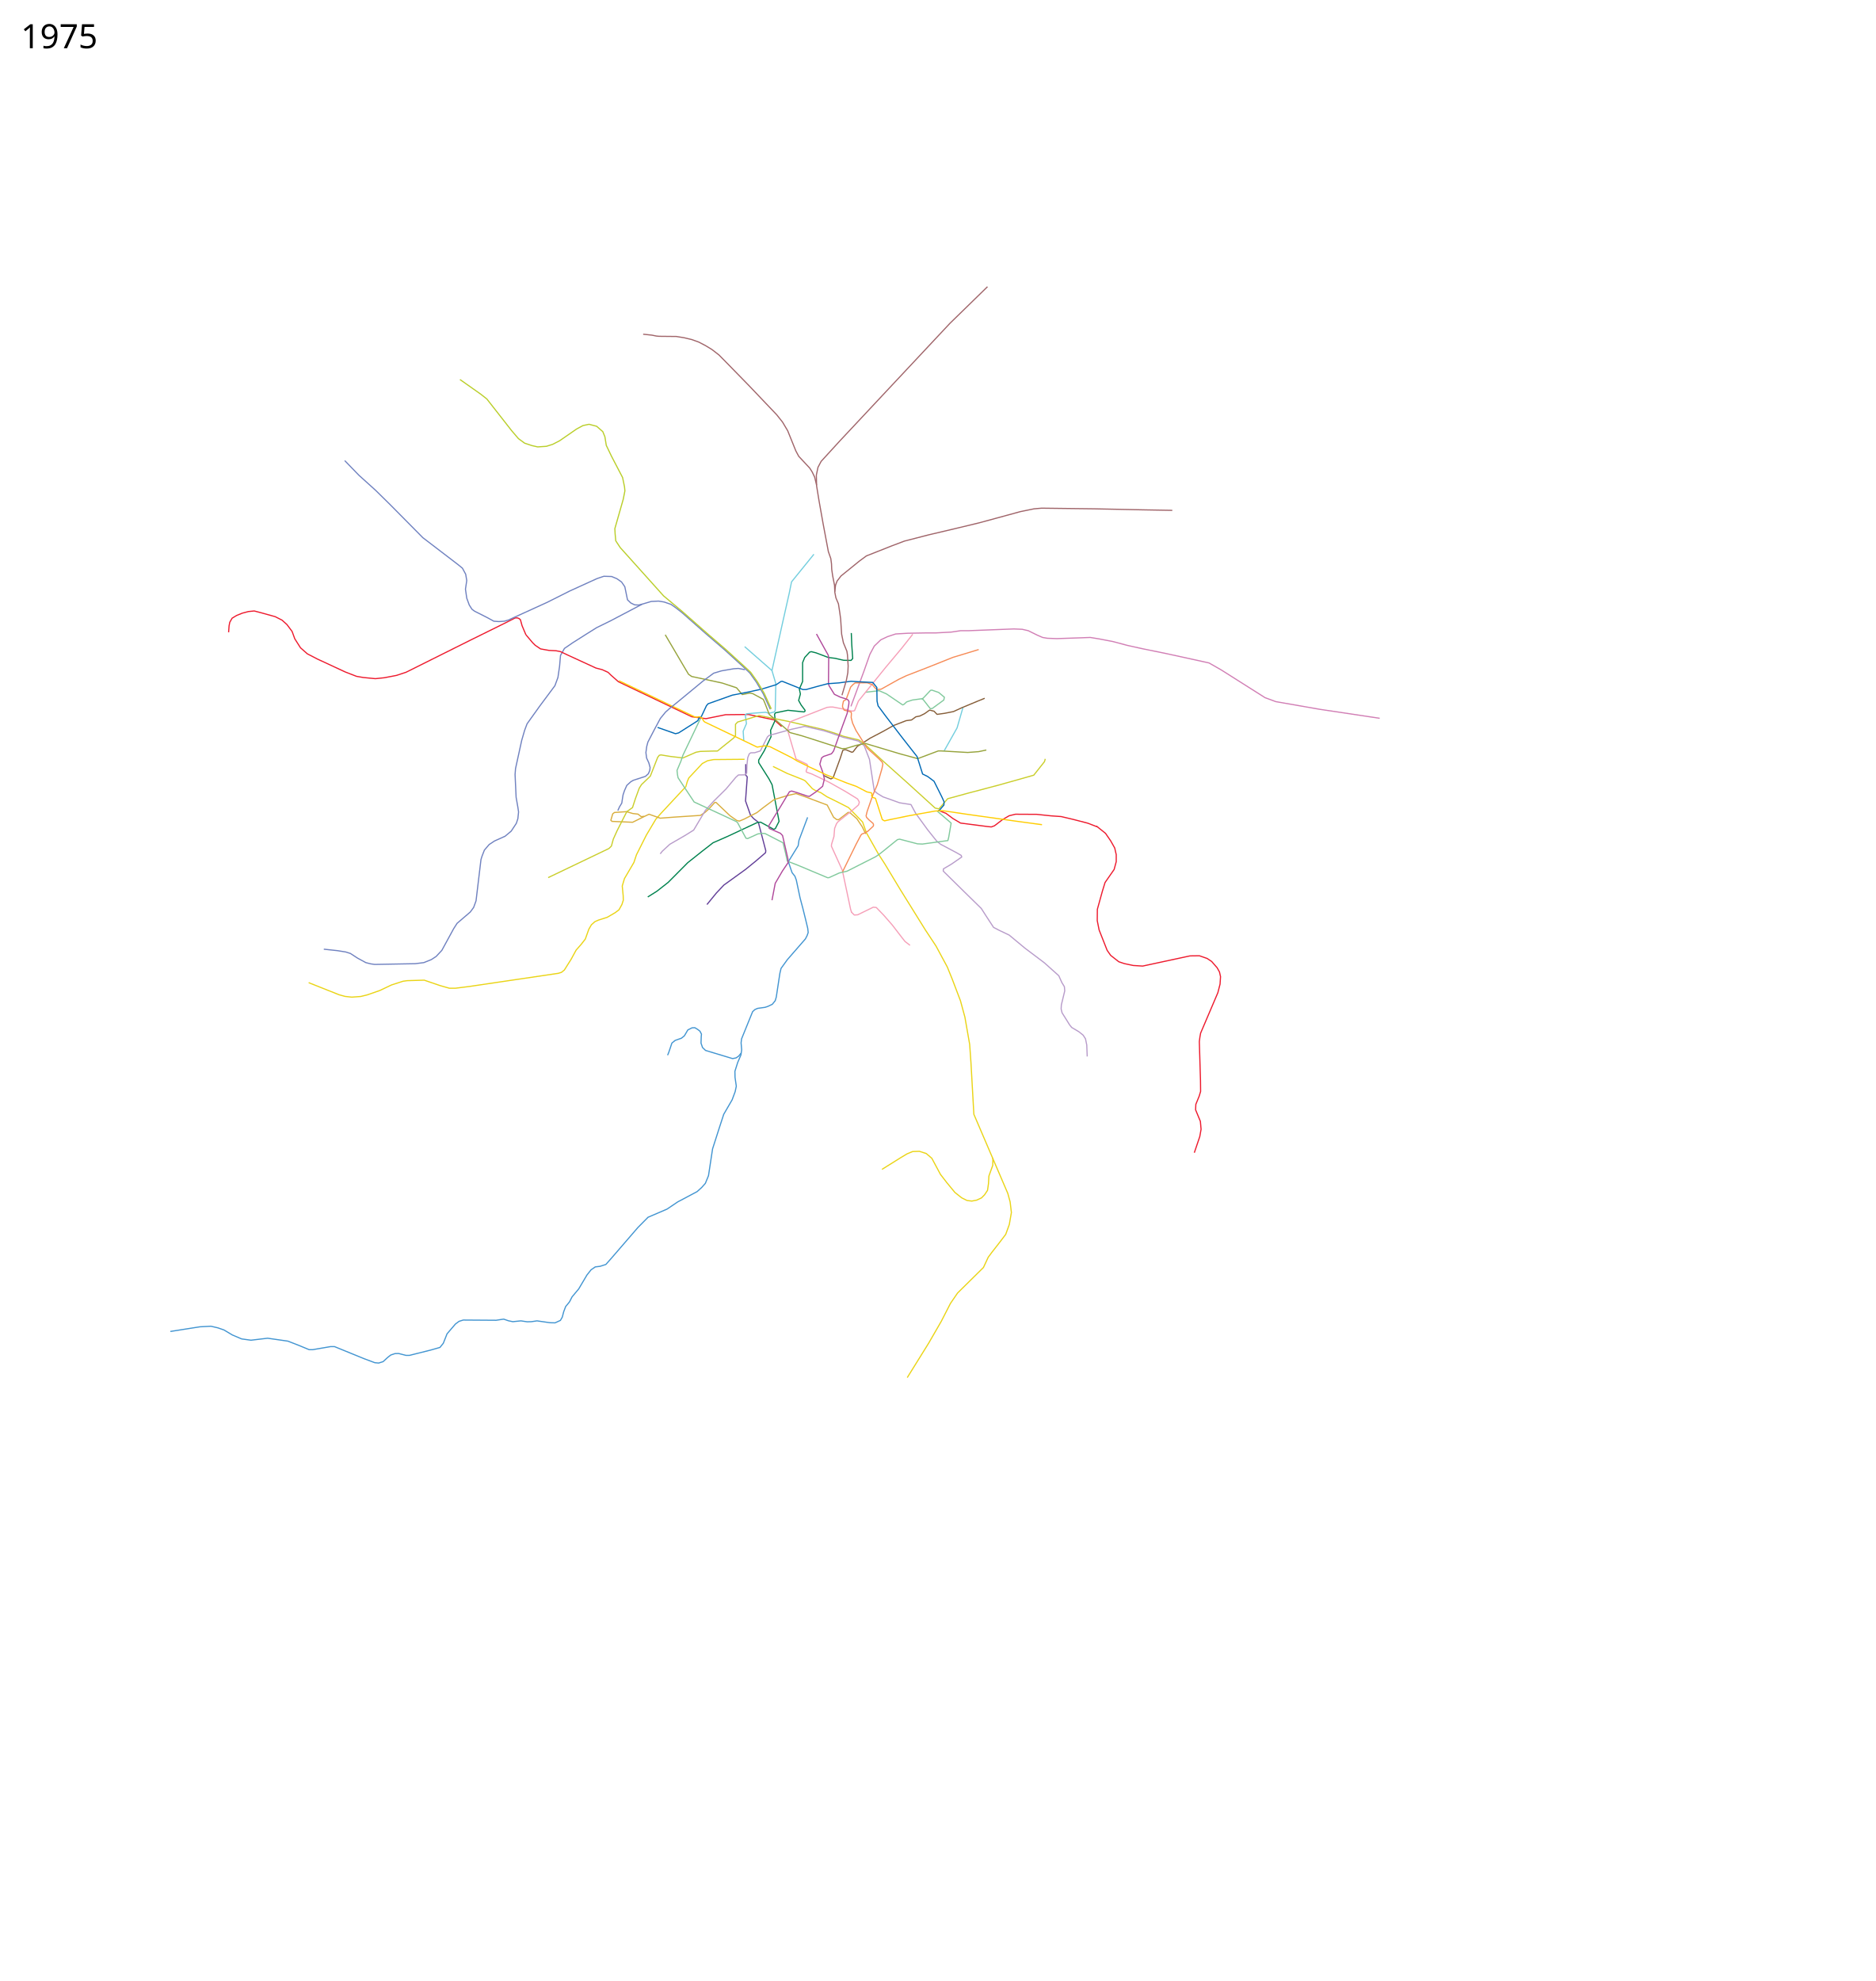
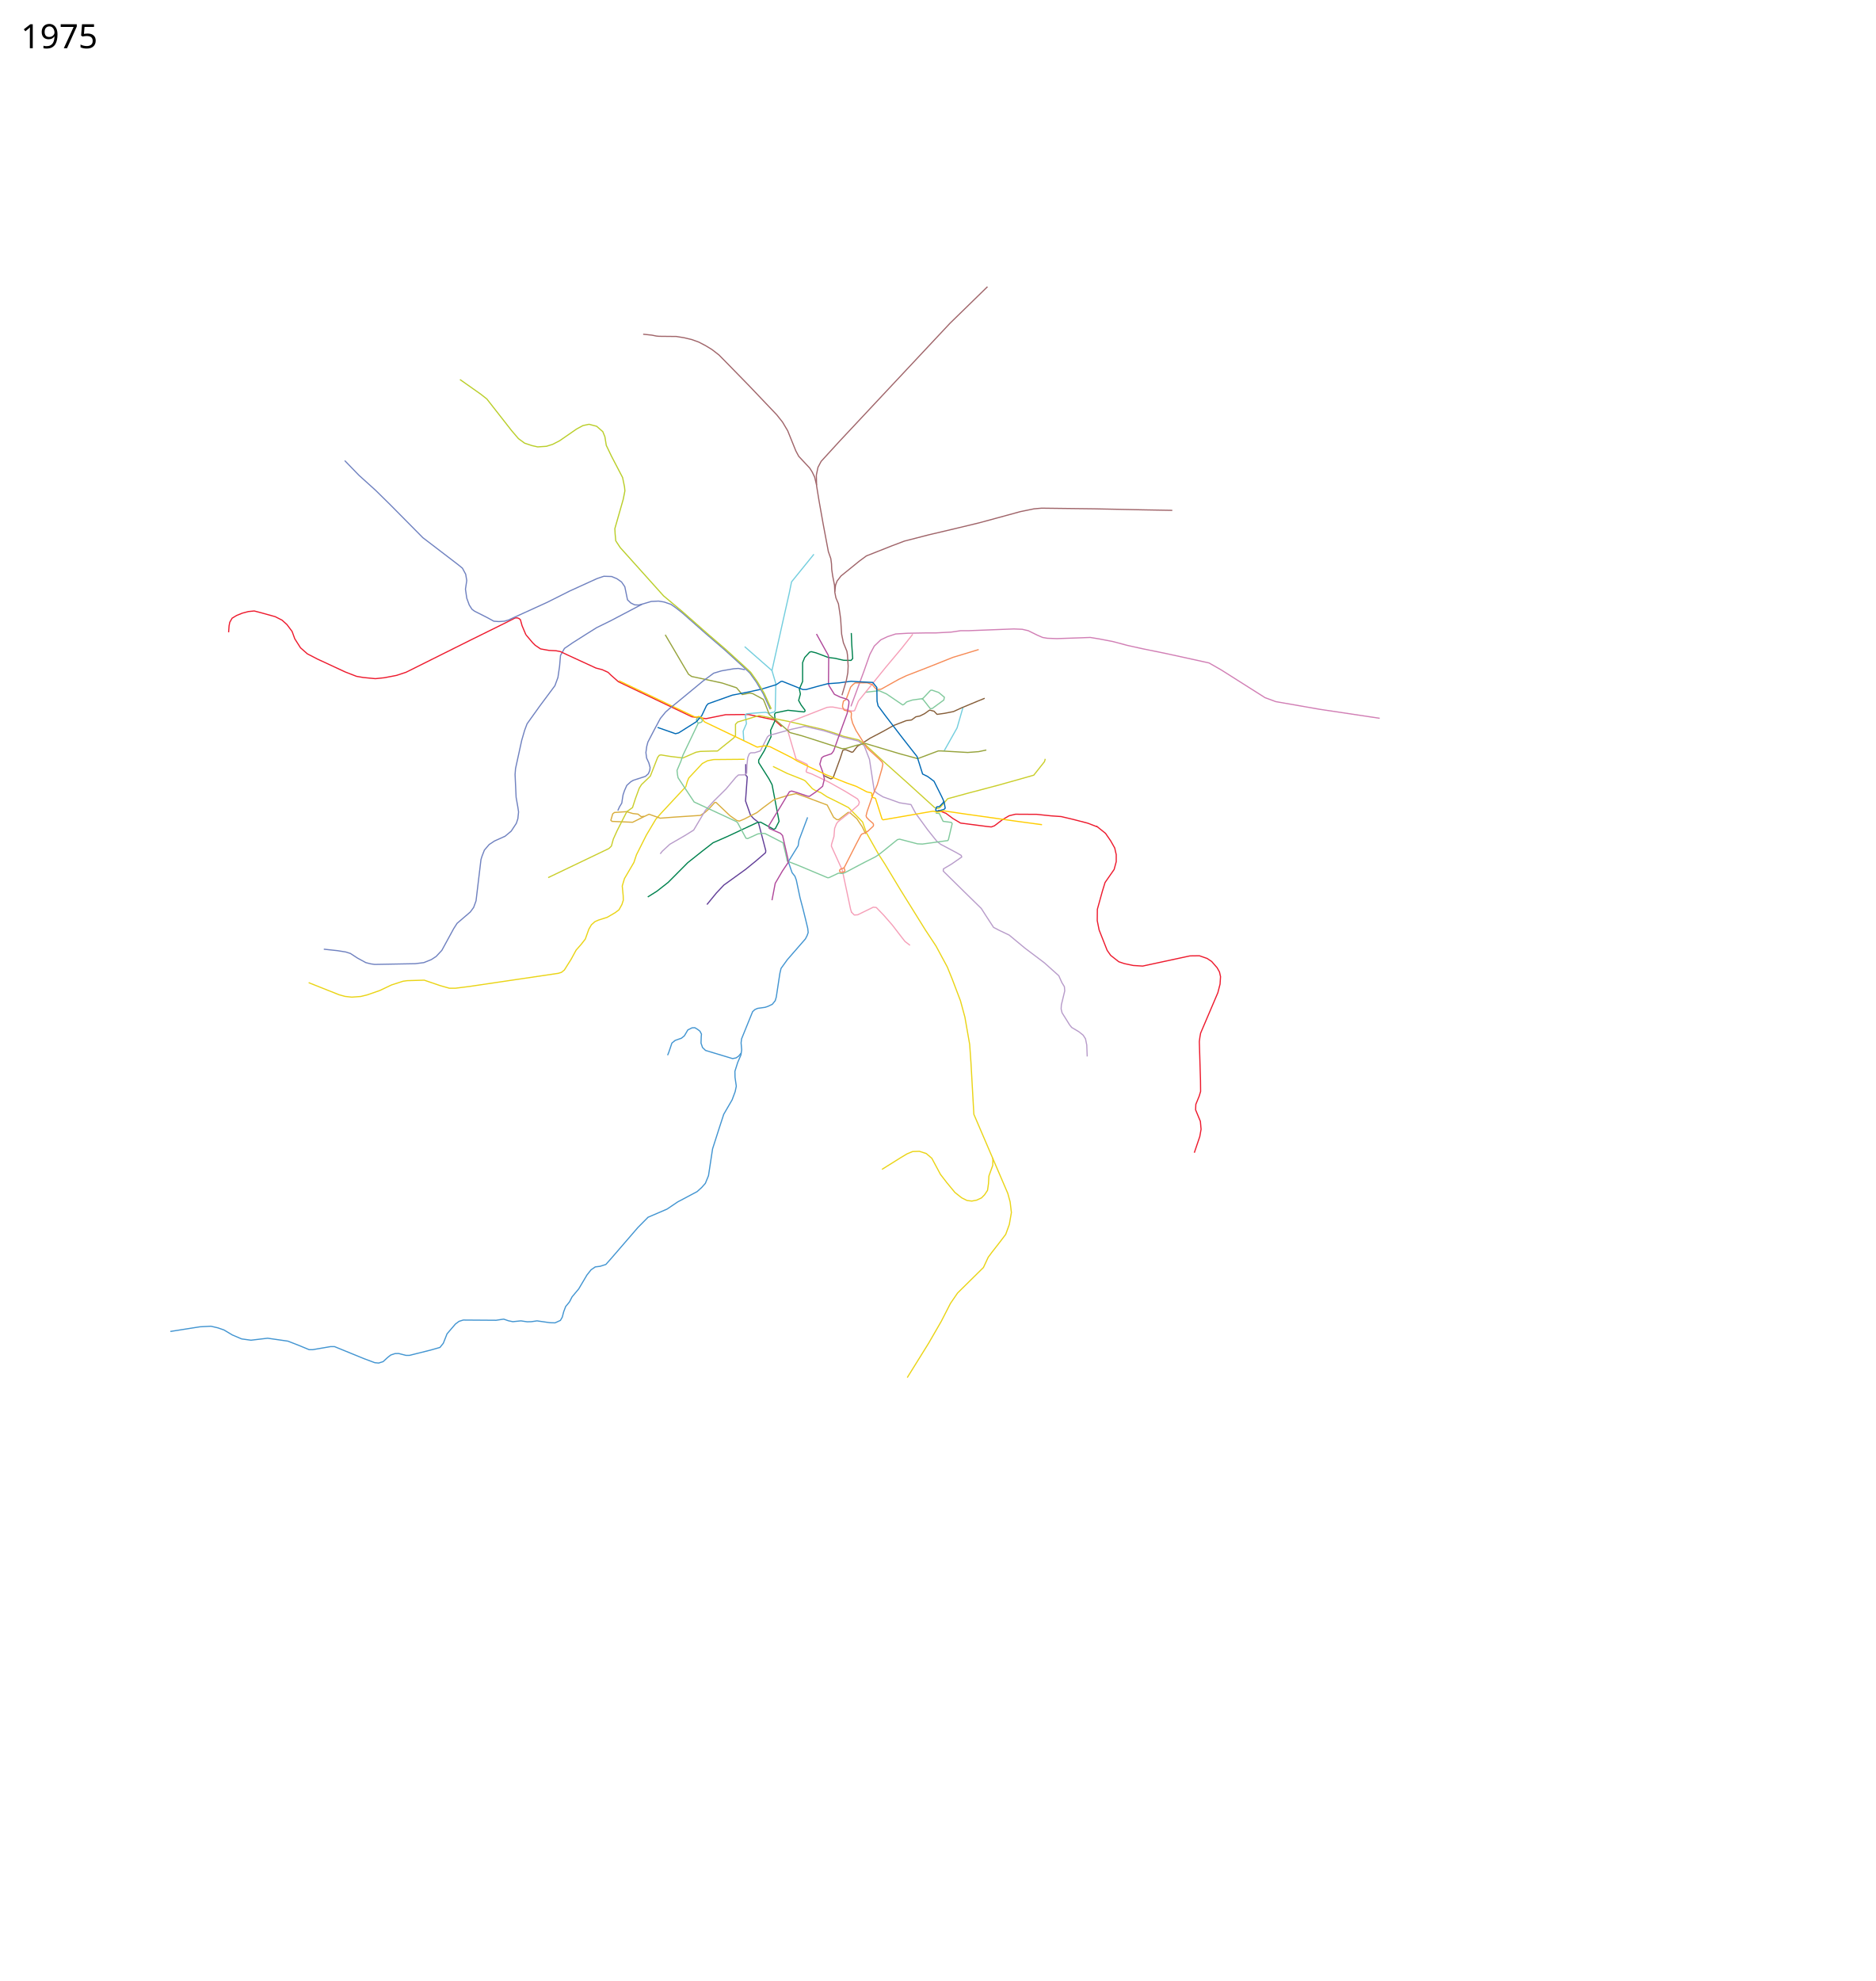
<svg xmlns="http://www.w3.org/2000/svg" height="8500" viewBox="650, -75, 8050, 8500" width="8050">
-   <path d="M3845.313 3182.986l-132.793 1.168-26 5-22.5 12-58 62-6.5 15.5-6 21.5-34.5 37-73 78.5-21.5 24.5-40.5 68-42.5 84.5-11 33-40.5 69-9.5 32 4 42 .5 19-6 18.5-12.5 22.5-16.5 12.5-34.5 20-36.5 11.5-16 7-15 13.5-11 19-15 42-17.5 22.5-22 25-21.5 39.5-15.5 24.5-13.5 21.5-12.5 10-13 4-381.5 56.5-61.059 7.649h-25.102l-39.952-11.314-68.235-23.335-72.832 2.122-18.032 2.474-49.497 15.91-49.851 23.688-54.8 19.092-27.578 6.718-38.537 2.828-28.638-3.182-25.81-7.07-130.46-51.973M4543.635 5836l92-148 54-93.5 39.5-77 30.5-44.5 111-109.5 20.5-44 16-21.5 32-41 27-35.5 15.5-42.5 9-51.5-5.5-45.5-10-36.5-55-128-90.615-211.346-12.5-222-5.5-78-20.5-117-19-70-35-92-21.5-53-48.5-90-45-68-108.5-174.5-66-109.5-27.5-42.5-52-92-16-45.5-36.5-37.5-24-24.5-14.5-7.5-47.5-24-30.5-15-26.5-17.5-23.5-9.5-12.5-7.5-30.5-33.5-10.4-5.533-67.1-26.467-61-30" fill="none" stroke="#ead417" stroke-width="5" stroke-linejoin="round" />
-   <path d="M4911.135 4893l-.5 32-9 25-7.5 21-2 33.5-4 28-13 19.5-13 13-20.5 9.5-21 4-20.5-2.5-23-11.5-29-23-35-42.5-27-35-37-69-24-20.5-29.5-9.5-29 1-24 10-27.5 16.5-80 50" fill="none" stroke="#ead417" stroke-width="5" stroke-linejoin="round" />
-   <path d="M4301.934 2955.925l55.731-150.78 25.698-72.87 18.829-35.157 27.742-26.707 29.086-13.757 35-11.5 51.5-3 81-1.5h40l66-3.5 40.5-6h34.5l194-7.5 35.5 1.5 26 6 38.5 19 23 10 20.5 3.5 40.5 1.5 104-3.5 39.5-1.5 39.5 6.5 57.5 11 62 16.5 65.5 14.5L5653.635 2729l185 40.5 52.5 30 188 119 46 17 189 33 257 38.5" fill="none" stroke="#d17fb5" stroke-width="5" stroke-linejoin="round" />
-   <path d="M4676.524 3402.005l32.997 12.649 31 23 32 19 116.5 15 15.5 1.5 13.5-5 34-26 29-17 27-6.5 91 .5 62 6.5 43 3 51 12 63.5 16.5 39 15" fill="none" stroke="#ed1b2e" stroke-width="5" stroke-linejoin="round" />
-   <path d="M3684.02 3806.154l40.5-49.5 32-34 93.5-67.5 46-37.5 39.5-34 1-8.5-32-122-20.5-16-13-14.5-21.5-61 7.5-103.5-6.5-7v-47.5" fill="none" stroke="#623f98" stroke-width="5" stroke-linejoin="round" />
-   <path d="M3830.52 4443.654l-10.5 13-11 7.5-15 3-116-35-13-12.5-6.5-19 1-28 1-10.5-6.5-12.5-9.5-7.5-12.5-7.5-12 .5-18 9-15 25.5-12.5 10-27 9.5-14 11.5-6.5 19.5-7.5 22-4.5 10.5" fill="none" stroke="#4395d1" stroke-width="5" stroke-linejoin="round" />
-   <path d="M1381.136 5638l127-20 47-2.5 30 7 26 9 36 21.5 40 17 40 5.5 71.5-8.5 87 12.5 47.5 18.5 43.5 18h16l76-13h17l127.5 52 45.5 17 16.5 1.5 19-6 19.5-18 13.5-10.5 18-6 15.5-.5 31.5 8h15.5l90-22.5 40.5-11.5 14.5-18 16-40.5 18-21 18-21 15.5-11.5 18-5.5 141 1 32.5-5 20 7 19 4 35-3.5 27 4 18-.5 24-3.5 56 8 21.5.5 23-10.5 8-14 6-23 8.5-22.5 16.5-20 11-21.5 28.5-34 35.5-60 17.5-22 18-12.5 20.5-2.5 25-8 23.5-26.5 114-132 43.5-44 81.5-35 46-31 83-44 19.5-17.5 16-18 13.5-33 17.5-115 29.5-92 18.385-56.346 36-62 13-35 5-23.5-5.5-38-.5-26 12-38 14-32.5 3-21.5-2.5-30 2-17 47.5-117 10-9 11.5-5 32-4.5 12-4 19-9 12.5-15.5 4.5-15.5 15.5-102 5-21 27-37.5 77.5-89 7-13.5 5-14-2-18-9-37.5-12-48.5-12-45-16-76-6-16.5-12-15-5.5-15.5-10-30 .88-4.575 40.62-65.925 3.5-23.5 36.939-98.162" fill="none" stroke="#4395d1" stroke-width="5" stroke-linejoin="round" />
-   <path d="M2906.863 2648.367l-16.342-38.713-7-25.5-5-4.5-8-3.5-10 .5-36.5 18.5-158 78-273.385 136.346-41 13.5-52 10-38.5 4-52-5-29-5-49-19-118.5-55-43.5-22.5-29.5-26-24.5-38.5-11.5-31.5-22-29.5-21-19-29.5-15-57.5-16-32.5-8.5-25 2.5-26.5 7-24.5 10-19 11.5-10 17.5-3 15.5-2 27.5M5355.02 3469.154l39.5 31.5 22 32 17.5 31 6.5 28.5v30l-9 33.5-39 56-11.5 37.5-21.5 77.5-.5 48.5 8 40 34.5 87.5 15 21.5 35 27.5 24 8 38 8 40.5 2.5 203.116-43.654 40.5-.5 33 11.5 19.5 13 23.5 27 10 18 4.5 20-2 32-9.5 37-74 173.5-3 17-2.5 19 5 168 .5 46-6 20-14.5 35.5-1 23.5 20.5 49.5 3 34-5.5 31-23.5 69.5" fill="none" stroke="#ed1b2e" stroke-width="5" stroke-linejoin="round" />
-   <path d="M3405.52 2517.654l-134 70.5-61 30-45.5 28.5-56 35.5-36.5 25-17 30-4 46.5-7 48-13 35.5-65.5 88-54 75.5-10.5 28-12.5 43-26.5 121-2 25.5 4.5 98 7.5 42.5 3 20.5-3 28.5-6.5 20-22.037 33.422-26.163 21.92-45.608 20.506-22.98 15.203-20.507 24.042-10.253 26.516-4.243 13.789-21.213 177.13-10.253 28.284-14.496 19.8-56.568 48.436-14.496 22.628-50.912 93.338-24.395 26.163-20.506 13.435-32.527 13.081-36.77 4.596-173.947 3.182-17.325-2.475-20.86-5.303-35.708-19.445-30.406-19.8-19.799-6.363-35.355-5.657-59.043-6.364" fill="none" stroke="#7082c0" stroke-width="5" stroke-linejoin="round" />
-   <path d="M2906.863 2648.367l29.251 34.618 11.025 10.898 22.683 15.377 36.372 6.484 30.53 1.551 17.566 3.274 34.23 16.085 119.019 54.72 26.675 6.914 25.359 11.48 13.01 12.65 31.543 27.788 314.899 150.17 60.804 8.236 84.192-16.958 98-1 110.469 23.168 31.962 28.431" fill="none" stroke="#ed1b2e" stroke-width="5" stroke-linejoin="round" />
-   <path d="M3842.02 3103.654l-2.5-41.5 14-32.5-5-38 6.5-4 40-3.5 41-3 13.5 4.5 23-5.5 4.5-6 1.5-72 1-44-16.5-56 45-202.5 29.5-131 9.5-47 96-118.5" fill="none" stroke="#74cede" stroke-width="5" stroke-linejoin="round" />
-   <path d="M3963.02 2802.154l-19-16.5-64.5-56.5-33.655-29.5" fill="none" stroke="#74cede" stroke-width="5" stroke-linejoin="round" />
-   <path d="M3430.02 3773.654l39-24.5 48.5-38 84.5-85 60.5-48 47.5-37 60.5-26.5 128.5-60 15-2 57 31 6.5-3.5 16-31-30-157-13.5-25.5-44-69.5v-11l23.5-39 29.5-61-2-27.5 20-43.5-3-25.5 4-6 53.5-11 69 7 4-2.5.5-4.5-17-23-10.5-19 7.5-28-4.5-21 14-32.5v-81l9-22 21-23 7.5-2 20 5 53 20 29 3.5 37 8.5 31.502.426 6.999-7.926-4-59.5-2-50" fill="none" stroke="#00824e" stroke-width="5" stroke-linejoin="round" />
-   <path d="M4701.52 3147.654l56-99.5 25.5-88.5" fill="none" stroke="#74cede" stroke-width="5" stroke-linejoin="round" />
-   <path d="M4876.02 2921.154l-29.5 12-67.5 28-37 17-38 7.5-32.5 4.5-12.98-13.521-18.834-4.9-21.685 15.42-20 10-17.5 3.5-18.5 13.5-23 3-54.5 21-43.5 24.5-56.68 29.735-43.82 28.266-11 6.5-18.5 24-5.5 1.5-24.5-10.5h-8.5l-5.5 2.5-11 34-30.5 83.5-9.5 5-33-15.5" fill="none" stroke="#865e39" stroke-width="5" stroke-linejoin="round" />
-   <path d="M4365.52 3503.154l-15-30.5-23-34.5-29-25.5-8.5-2-41 31.5-8-.5-13.5-10-27.5-52.5-99-37-34.5-12-37.5 8.5-56.5 17-48 35.5-26 20.5-55 28-20.5 8.5-11.5-3-28.5-20-60-57h-5.5l-26.5 29-16.5 14.5-18.5 12-114 7.5-58.5 4.5-48-17-20 9.5-50.5 25-89.534-3.837" fill="none" stroke="#d8ad3d" stroke-width="5" stroke-linejoin="round" />
-   <path d="M3415.02 3427.654l-13 1.5-14-11-22-2.5-27.5-8-51.5 3.5-7.5 6-8 27.5 5.5 5.25" fill="none" stroke="#d8ad3d" stroke-width="5" stroke-linejoin="round" />
-   <path d="M5136.02 3181.154l-3.5 12-46 58-147 41.5-134.5 35.5-88 24-37.5 43.5-16.137-3.384-118.862-108.116-108-96.5-73.5-67.5-26.94-20.025-66.339-15.89-29.221-10.671-56.258-17.94-72.864-17.206-78.878-18.268-125-25-92 28-9 9.5v49.5l-8 9.5-50 40-19.31 15.734-21.69.266M3707.52 3147.654l-52 1.5-18.5 3.5-56 24.5-54.5-6.5-39.5-6.5-7.5 1.5-7 9-31.5 80.5-38 36.5-9.5 15-16.5 45-12.5 38.5-24.5 17.5-41.5 81.5-16.5 36.5-8 29.5-10.5 10.5-261 125" fill="none" stroke="#cace2c" stroke-width="5" stroke-linejoin="round" />
-   <path d="M3483.52 3588.654l9-11.5 32-29.5 66.5-38.5 36-22.5 50.5-85 35-38.5 53.5-53 41.5-49.5 11.5-10.5 27.5-.5 8-7 1.48-37.536 3.02-28.964 6.5-16.5 6.5-4.5 17-.5 24-7.5 30.5-60 7-6.5 94.5-26 58.5-13 47 10.5 32 7.5 29.5 9 57 20 12.5 3 52.5 13 25 20 16 42 6.5 16.5 20.5 135 13.5 11.5 24 14.5 71.5 25.5 48.5 7.5 20.5 38 51 70 39.5 49.5 16.5 13 67 35.5 21 12 2.5 7-44 30.5-34.733 20.52-.67 9.476 87.404 86.004 76 74.5 19.5 30.5 33 50.5 26 13.5 41 19.5 67.5 56 83.5 63 62 55.5 13 29 11 18 1.5 18-14.5 60-1 17.5 4 16.5 19.5 31 13 21 9 11 31 18.5 18 14.5 10 15.5 5.5 26.5 2 49.5" fill="none" stroke="#b89cca" stroke-width="5" stroke-linejoin="round" />
-   <path d="M4365.52 2895.154l57.5-6.5 31 13.5 70 47.5 5-2 12-11 24.5-8 39.5-5.5 7 3.5 30.5 39 8-.5 50-36.5 2.5-12-24.5-20.5-29-10-6 1-32 34-8 3" fill="none" stroke="#81c99c" stroke-width="5" stroke-linejoin="round" />
-   <path d="M4304.624 3839.991l-4.304-14.145-35.3-166.692-47-103.5 1-9 10-32 3-35.5 8-20 6.071-7.918 42.93-34.082 14.33-11.345 31.17-27.155 3.5-12-7.5-13.5-51-31.5-71-40-74-35.5-23-8-2-4.5 7-20-2.5-9-47.493-22.616-34.507-117.384-.5-15 10-28 158-61.5 14.5-1.5h10l60 11.5 20 5.5 5.5.5 8-2 16.5-41 116.5-144 69.5-83 47.191-59.776" fill="none" stroke="#f59fb8" stroke-width="5" stroke-linejoin="round" />
-   <path d="M4671.52 3404.654l60.5 52-10.5 61-3.5 14-109.5 15-21-1-76.5-20-9.5 2-72.5 58.5-20.5 14.5-48.5 24.5-75 38-33 7.5-44 20-6 .5-130-54.5-43-16.5-8.5-38.5-10-40.5-77-39.5-11-1-20 2.5-44 20-7-1.5-37-68.5-6.5-4-179-83-69-104-2.5-13.5-2-18 16.5-39 9-26.5 75.366-157.597" fill="none" stroke="#81c99c" stroke-width="5" stroke-linejoin="round" />
-   <path d="M4850.287 2711.953l-110.766 33.7-99 39.5-100.5 39-32.5 15.5-76 42.5-18.5 1.5-9-8.5-10-12.5-22-8-52 .5-8.5 6.5-10.89 11.484-19.365 53.19-11.44 6.828-3.805 18.499v7l7 13.5 8.5 2 21 6 1.5 6.5-1 17.5 6 23.5 14.5 31.5 47.5 75.5 51 46 14 14.5 3 8.5-4 19.5-20 69-19 44-24.5 70.5-4.5 18.5 2 7 10.5 11 17.5 15 2 6-1 5.5-23.5 22-15 8-10.5 4-4.5 5-20.5 39-58 118" fill="none" stroke="#f68c58" stroke-width="5" stroke-linejoin="round" />
-   <path d="M4154.02 2645.154l39.5 71.5 11 19.5 2 11-.5 58-.5 54.5 3 8.5 22.5 36 25 12 21 6.5 11.5 4.5 5 7.5-.5 11-7.5 41-20.5 55.5-37.5 105-9 12-34 11.5-8.5 6.5-7.5 26.5 11 30.5 4.5 15.5 3.907 17.733-7.406 31.267-29.5 24.5-27.5 19-9.5-1.5-42.5-14.5-24-7-9.5 3-39 65-26 42-24.5 40.5 3 10 48 21 9 9.5 8.5 37 14.5 63 .5 16.5-24 35.5-31 53-13.865 72.56" fill="none" stroke="#b0499b" stroke-width="5" stroke-linejoin="round" />
-   <path d="M3505.02 2648.654l78 132.5 22 37 13.5 9.5 130.5 28 62 20.5 24.5 29 32.5-6.5 12.5 2.5 45 24.5 5.5 12 20.5 53 78 67.5 10.5 10 51.5 14 172 55 16.5-.5 46.5-14 38-7.5 148.5 44.5 75.5 20.5 88-33h14l112.5 6.5 47-3.5 33-7" fill="none" stroke="#96a33c" stroke-width="5" stroke-linejoin="round" />
-   <path d="M4679.02 3404.654l22-25.5.5-14-9.5-21-33.5-67-27.5-20.5-21.5-10.5-23.5-74.5-65-83-71-92.5-31.5-42.5-4.5-20-1-59-17.5-21.5-63-3-30.5-2-51.5 7-48.5 3.5-42 11-50.5 14h-14l-88.5-35.5-5.5 1-20 13.5-64 19.5-53 11.5-71.5 14-104 37-7 8-21.673 46.106-11.02 8.498-4.778 10.237-82.028 52.159-13.5 3.5-77-27" fill="none" stroke="#0069b5" stroke-width="5" stroke-linejoin="round" />
-   <path d="M3306.443 2846.085l325.142 154.884 6.62 1.455 13.642-2.198 10.4 5.273 8.263 13.92 4.193 3.612 224.818 107.623 33-5.5 21.5 3.5 95 48 23 14 50 24.5 72 33.5 90 36 41 14.5 45 23.5 20 4.5 2.5 5.5-2 7 5 7 11.5 3.5 29.5 91.5 9.5 5.5 21.5-5 80.5-16.5 114.5-20.5 31.5-2 104.5 15.5 209.5 29.5 114 15.5" fill="none" stroke="#ffcd02" stroke-width="5" stroke-linejoin="round" />
-   <path d="M4303.02 3837.654l13.5 13.5 14.5-1 66.5-32.5 13 1 31.5 32.5 37.5 43 41.5 54 13 16.5 21.5 16.5" fill="none" stroke="#f59fb8" stroke-width="5" stroke-linejoin="round" />
-   <text style="-inkscape-font-specification:Sans" y="131.961" x="739.453" font-weight="400" font-size="144px" font-family="Sans">
+   <path style="fill:none;stroke:#ead417;stroke-width:5;stroke-linecap:butt;stroke-linejoin:round;stroke-miterlimit:4;stroke-dasharray:none;stroke-opacity:1" d="m3845.313 3182.986-132.793 1.168-26 5-22.5 12-58 62-6.5 15.5-6 21.5-34.5 37-73 78.5-21.5 24.5-40.5 68-42.5 84.5-11 33-40.5 69-9.5 32 4 42 .5 19-6 18.5-12.5 22.5-16.5 12.5-34.5 20-36.5 11.5-16 7-15 13.5-11 19-15 42-17.5 22.5-22 25-21.5 39.5-15.5 24.5-13.5 21.5-12.5 10-13 4-381.5 56.5-61.059 7.649h-25.102l-39.952-11.314-68.235-23.335-72.832 2.122-18.032 2.474-49.497 15.91-49.851 23.688-54.8 19.092-27.578 6.718-38.537 2.828-28.638-3.182-25.81-7.07-130.46-51.973M4543.635 5836l92-148 54-93.5 39.5-77 30.5-44.5 111-109.5 20.5-44 16-21.5 32-41 27-35.5 15.5-42.5 9-51.5-5.5-45.5-10-36.5-55-128-90.615-211.346-12.5-222-5.5-78-20.5-117-19-70-35-92-21.5-53-48.5-90-45-68-108.5-174.5-66-109.5-27.5-42.5-52-92-16-45.5-36.5-37.5-24-24.5-14.5-7.5-47.5-24-30.5-15-26.5-17.5-23.5-9.5-12.5-7.5-30.5-33.5-10.4-5.533-67.1-26.467-61-30" />
+   <path d="m4911.135 4893-.5 32-9 25-7.5 21-2 33.5-4 28-13 19.5-13 13-20.5 9.5-21 4-20.5-2.5-23-11.5-29-23-35-42.5-27-35-37-69-24-20.5-29.5-9.5-29 1-24 10-27.5 16.5-80 50" style="fill:none;fill-rule:evenodd;stroke:#ead417;stroke-width:5;stroke-linecap:butt;stroke-linejoin:round;stroke-miterlimit:4;stroke-dasharray:none;stroke-opacity:1" />
+   <path d="m4301.934 2955.925 55.731-150.78 25.698-72.87 18.829-35.157 27.742-26.707 29.086-13.757 35-11.5 51.5-3 81-1.5h40l66-3.5 40.5-6h34.5l194-7.5 35.5 1.5 26 6 38.5 19 23 10 20.5 3.5 40.5 1.5 104-3.5 39.5-1.5 39.5 6.5 57.5 11 62 16.5 65.5 14.5L5653.635 2729l185 40.5 52.5 30 188 119 46 17 189 33 257 38.5" style="fill:none;stroke:#d17fb5;stroke-width:5;stroke-linecap:butt;stroke-linejoin:round;stroke-miterlimit:4;stroke-dasharray:none;stroke-opacity:1" />
+   <path d="m4676.524 3402.005 32.997 12.649 31 23 32 19 116.5 15 15.5 1.5 13.5-5 34-26 29-17 27-6.5 91 .5 62 6.5 43 3 51 12 63.5 16.5 39 15" style="fill:none;stroke:#ed1b2e;stroke-width:5;stroke-linecap:butt;stroke-linejoin:round;stroke-miterlimit:4;stroke-dasharray:none;stroke-opacity:1" />
+   <path d="m3684.02 3806.154 40.5-49.5 32-34 93.5-67.5 46-37.5 39.5-34 1-8.5-32-122-20.5-16-13-14.5-21.5-61 7.5-103.5-6.5-7v-47.5" style="fill:none;stroke:#623f98;stroke-width:5;stroke-linecap:butt;stroke-linejoin:round;stroke-miterlimit:4;stroke-dasharray:none;stroke-opacity:1" />
+   <path style="fill:none;stroke:#4395d1;stroke-width:5;stroke-linecap:butt;stroke-linejoin:round;stroke-miterlimit:4;stroke-dasharray:none;stroke-opacity:1" d="m3830.52 4443.654-10.5 13-11 7.5-15 3-116-35-13-12.5-6.5-19 1-28 1-10.5-6.5-12.5-9.5-7.5-12.5-7.5-12 .5-18 9-15 25.5-12.5 10-27 9.5-14 11.5-6.5 19.5-7.5 22-4.5 10.5" />
+   <path style="fill:none;stroke:#4395d1;stroke-width:5;stroke-linecap:butt;stroke-linejoin:round;stroke-miterlimit:4;stroke-dasharray:none;stroke-opacity:1" d="m1381.136 5638 127-20 47-2.5 30 7 26 9 36 21.5 40 17 40 5.5 71.5-8.5 87 12.5 47.5 18.5 43.5 18h16l76-13h17l127.5 52 45.5 17 16.5 1.5 19-6 19.5-18 13.5-10.5 18-6 15.5-.5 31.5 8h15.5l90-22.5 40.5-11.5 14.5-18 16-40.5 18-21 18-21 15.5-11.5 18-5.5 141 1 32.5-5 20 7 19 4 35-3.5 27 4 18-.5 24-3.5 56 8 21.5.5 23-10.5 8-14 6-23 8.5-22.5 16.5-20 11-21.5 28.5-34 35.5-60 17.5-22 18-12.5 20.5-2.5 25-8 23.5-26.5 114-132 43.5-44 81.5-35 46-31 83-44 19.5-17.5 16-18 13.5-33 17.5-115 29.5-92 18.385-56.346 36-62 13-35 5-23.5-5.5-38-.5-26 12-38 14-32.5 3-21.5-2.5-30 2-17 47.5-117 10-9 11.5-5 32-4.5 12-4 19-9 12.5-15.5 4.5-15.5 15.5-102 5-21 27-37.5 77.5-89 7-13.5 5-14-2-18-9-37.5-12-48.5-12-45-16-76-6-16.5-12-15-5.5-15.5-10-30 .88-4.575 40.62-65.925 3.5-23.5 36.939-98.162" />
+   <path style="fill:none;stroke:#ed1b2e;stroke-width:5;stroke-linecap:butt;stroke-linejoin:round;stroke-miterlimit:4;stroke-dasharray:none;stroke-opacity:1" d="m2906.863 2648.367-16.342-38.713-7-25.5-5-4.5-8-3.5-10 .5-36.5 18.5-158 78-273.385 136.346-41 13.5-52 10-38.5 4-52-5-29-5-49-19-118.5-55-43.5-22.5-29.5-26-24.5-38.5-11.5-31.5-22-29.5-21-19-29.5-15-57.5-16-32.5-8.5-25 2.5-26.5 7-24.5 10-19 11.5-10 17.5-3 15.5-2 27.5M5355.02 3469.154l39.5 31.5 22 32 17.5 31 6.5 28.5v30l-9 33.5-39 56-11.5 37.5-21.5 77.5-.5 48.5 8 40 34.5 87.5 15 21.5 35 27.5 24 8 38 8 40.5 2.5 203.116-43.654 40.5-.5 33 11.5 19.5 13 23.5 27 10 18 4.5 20-2 32-9.5 37-74 173.5-3 17-2.5 19 5 168 .5 46-6 20-14.5 35.5-1 23.5 20.5 49.5 3 34-5.5 31-23.5 69.5" />
+   <path style="fill:none;stroke:#7082c0;stroke-width:5;stroke-linecap:butt;stroke-linejoin:round;stroke-miterlimit:4;stroke-dasharray:none;stroke-opacity:1" d="m3405.52 2517.654-134 70.5-61 30-45.5 28.5-56 35.5-36.5 25-17 30-4 46.5-7 48-13 35.5-65.5 88-54 75.5-10.5 28-12.5 43-26.5 121-2 25.5 4.5 98 7.5 42.5 3 20.5-3 28.5-6.5 20-22.037 33.422-26.163 21.92-45.608 20.506-22.98 15.203-20.507 24.042-10.253 26.516-4.243 13.789-21.213 177.13-10.253 28.284-14.496 19.8-56.568 48.436-14.496 22.628-50.912 93.338-24.395 26.163-20.506 13.435-32.527 13.081-36.77 4.596-173.947 3.182-17.325-2.475-20.86-5.303-35.708-19.445-30.406-19.8-19.799-6.363-35.355-5.657-59.043-6.364" />
+   <path style="fill:none;stroke:#ed1b2e;stroke-width:5;stroke-linecap:butt;stroke-linejoin:round;stroke-miterlimit:4;stroke-dasharray:none;stroke-opacity:1" d="m2906.863 2648.367 29.251 34.618 11.025 10.898 22.683 15.377 36.372 6.484 30.53 1.551 17.566 3.274 34.23 16.085 119.019 54.72 26.675 6.914 25.359 11.48 13.01 12.65 31.543 27.788 314.899 150.17 60.804 8.236 84.192-16.958 98-1 110.469 23.168 31.962 28.431" />
+   <path style="fill:none;stroke:#74cede;stroke-width:5;stroke-linecap:butt;stroke-linejoin:round;stroke-miterlimit:4;stroke-dasharray:none;stroke-opacity:1" d="m3842.02 3103.654-2.5-41.5 14-32.5-5-38 6.5-4 40-3.5 41-3 13.5 4.5 23-5.5 4.5-6 1.5-72 1-44-16.5-56 45-202.5 29.5-131 9.5-47 96-118.5" />
+   <path style="fill:none;stroke:#74cede;stroke-width:5;stroke-linecap:butt;stroke-linejoin:round;stroke-miterlimit:4;stroke-dasharray:none;stroke-opacity:1" d="m3963.02 2802.154-19-16.5-64.5-56.5-33.655-29.5" />
+   <path style="fill:none;stroke:#00824e;stroke-width:5;stroke-linecap:butt;stroke-linejoin:round;stroke-miterlimit:4;stroke-dasharray:none;stroke-opacity:1" d="m3430.02 3773.654 39-24.5 48.5-38 84.5-85 60.5-48 47.5-37 60.5-26.5 128.5-60 15-2 57 31 6.5-3.5 16-31-30-157-13.5-25.5-44-69.5v-11l23.5-39 29.5-61-2-27.5 20-43.5-3-25.5 4-6 53.5-11 69 7 4-2.5.5-4.5-17-23-10.5-19 7.5-28-4.5-21 14-32.5v-81l9-22 21-23 7.5-2 20 5 53 20 29 3.5 37 8.5 31.502.426 6.999-7.926-4-59.5-2-50" />
+   <path style="fill:none;stroke:#74cede;stroke-width:5;stroke-linecap:butt;stroke-linejoin:round;stroke-miterlimit:4;stroke-dasharray:none;stroke-opacity:1" d="m4701.52 3147.654 56-99.5 25.5-88.5" />
+   <path style="fill:none;stroke:#865e39;stroke-width:5;stroke-linecap:butt;stroke-linejoin:round;stroke-miterlimit:4;stroke-dasharray:none;stroke-opacity:1" d="m4876.02 2921.154-29.5 12-67.5 28-37 17-38 7.5-32.5 4.5-12.98-13.521-18.834-4.9-21.685 15.42-20 10-17.5 3.5-18.5 13.5-23 3-54.5 21-43.5 24.5-56.68 29.735-43.82 28.266-11 6.5-18.5 24-5.5 1.5-24.5-10.5h-8.5l-5.5 2.5-11 34-30.5 83.5-9.5 5-33-15.5" />
+   <path style="fill:none;stroke:#d8ad3d;stroke-width:5;stroke-linecap:butt;stroke-linejoin:round;stroke-miterlimit:4;stroke-dasharray:none;stroke-opacity:1" d="m4365.52 3503.154-15-30.5-23-34.5-29-25.5-8.5-2-41 31.5-8-.5-13.5-10-27.5-52.5-99-37-34.5-12-37.5 8.5-56.5 17-48 35.5-26 20.5-55 28-20.5 8.5-11.5-3-28.5-20-60-57h-5.5l-26.5 29-16.5 14.5-18.5 12-114 7.5-58.5 4.5-48-17-20 9.5-50.5 25-89.534-3.837" />
+   <path style="fill:none;stroke:#d8ad3d;stroke-width:5;stroke-linecap:butt;stroke-linejoin:round;stroke-miterlimit:4;stroke-dasharray:none;stroke-opacity:1" d="m3415.02 3427.654-13 1.5-14-11-22-2.5-27.5-8-51.5 3.5-7.5 6-8 27.5 5.5 5.25" />
+   <path style="fill:none;stroke:#cace2c;stroke-width:5;stroke-linecap:butt;stroke-linejoin:round;stroke-miterlimit:4;stroke-dasharray:none;stroke-opacity:1" d="m5136.02 3181.154-3.5 12-46 58-147 41.5-134.5 35.5-88 24-32.468 37.663-5.29 2.551-5.636 1.276-6.16-.753-5.864-2.289-117.081-106.448-108-96.5-73.5-67.5-26.94-20.025-66.339-15.89-29.221-10.671-56.258-17.94-72.864-17.206-78.878-18.268-125-25-92 28-9 9.5v49.5l-8 9.5-50 40-19.31 15.734-21.69.266M3707.52 3147.654l-52 1.5-18.5 3.5-56 24.5-54.5-6.5-39.5-6.5-7.5 1.5-7 9-31.5 80.5-38 36.5-9.5 15-16.5 45-12.5 38.5-24.5 17.5-41.5 81.5-16.5 36.5-8 29.5-10.5 10.5-261 125" />
+   <path style="fill:none;stroke:#b89cca;stroke-width:5;stroke-linecap:butt;stroke-linejoin:round;stroke-miterlimit:4;stroke-dasharray:none;stroke-opacity:1" d="m3483.52 3588.654 9-11.5 32-29.5 66.5-38.5 36-22.5 50.5-85 35-38.5 53.5-53 41.5-49.5 11.5-10.5 27.5-.5 8-7 1.48-37.536 3.02-28.964 6.5-16.5 6.5-4.5 17-.5 24-7.5 30.5-60 7-6.5 94.5-26 58.5-13 47 10.5 32 7.5 29.5 9 57 20 12.5 3 52.5 13 25 20 16 42 6.5 16.5 20.5 135 13.5 11.5 24 14.5 71.5 25.5 48.5 7.5 20.5 38 51 70 39.5 49.5 16.5 13 67 35.5 21 12 2.5 7-44 30.5-34.733 20.52-.67 9.476 87.404 86.004 76 74.5 19.5 30.5 33 50.5 26 13.5 41 19.5 67.5 56 83.5 63 62 55.5 13 29 11 18 1.5 18-14.5 60-1 17.5 4 16.5 19.5 31 13 21 9 11 31 18.5 18 14.5 10 15.5 5.5 26.5 2 49.5" />
+   <path style="fill:none;stroke:#81c99c;stroke-width:5;stroke-linecap:butt;stroke-linejoin:round;stroke-miterlimit:4;stroke-dasharray:none;stroke-opacity:1" d="m4365.52 2895.154 57.5-6.5 31 13.5 70 47.5 5-2 12-11 24.5-8 39.5-5.5 7 3.5 30.5 39 8-.5 50-36.5 2.5-12-24.5-20.5-29-10-6 1-32 34-8 3" />
+   <path style="fill:none;stroke:#f59fb8;stroke-width:5;stroke-linecap:butt;stroke-linejoin:round;stroke-miterlimit:4;stroke-dasharray:none;stroke-opacity:1" d="m4304.624 3839.991-4.304-14.145-35.3-166.692-47-103.5 1-9 10-32 3-35.5 8-20 6.071-7.918 42.93-34.082 14.33-11.345 31.17-27.155 3.5-12-7.5-13.5-51-31.5-71-40-74-35.5-23-8-2-4.5 7-20-2.5-9-47.493-22.616-34.507-117.384-.5-15 10-28 158-61.5 14.5-1.5h10l60 11.5 20 5.5 5.5.5 8-2 16.5-41 116.5-144 69.5-83 47.191-59.776" />
+   <path style="fill:none;stroke:#81c99c;stroke-width:5;stroke-linecap:butt;stroke-linejoin:round;stroke-miterlimit:4;stroke-dasharray:none;stroke-opacity:1" d="m4665.645 3413.663 14.629 1.746 1.291.634 15.932 33.04 35.444 4.709 3.589 4.973-15.954 67.884-2.555 5.005-109.5 15-21-1-76.5-20-9.5 2-72.5 58.5-20.5 14.5-48.5 24.5-82.627 43.481-9.55 3.849-8.254.224-7.376-1.005-4.843.251-39.35 18.7-6 .5-130-54.5-43-16.5-8.5-38.5-10-40.5-77-39.5-11-1-20 2.5-44 20-7-1.5-37-68.5-6.5-4-179-83-69-104-2.5-13.5-2-18 16.5-39 9-26.5 65.55-137.074 12.786-3.91 3.186-2.909 1.806-4.358-2.712-6.652-12.849-5.843-7.271 1.948-2.517 4.863.217 4.94 7.355 11.92" />
+   <path style="fill:none;stroke:#f68c58;stroke-width:5;stroke-linecap:butt;stroke-linejoin:round;stroke-miterlimit:4;stroke-dasharray:none;stroke-opacity:1" d="m4850.287 2711.953-110.766 33.7-99 39.5-100.5 39-32.5 15.5-76 42.5-18.5 1.5-9-8.5-10-12.5-22-8-52 .5-8.5 6.5-10.89 11.484-19.365 53.19-11.44 6.828-3.805 18.499v7l7 13.5 8.5 2 21 6 1.5 6.5-1 17.5 6 23.5 14.5 31.5 47.5 75.5 51 46 14 14.5 3 8.5-4 19.5-20 69-19 44-24.5 70.5-4.5 18.5 2 7 10.5 11 17.5 15 2 6-1 5.5-23.5 22-15 8-10.5 4-4.5 5-20.5 39-51.856 101.798 2.878 6.633 1.3 6.016-3.026 2.856-6.491 2.722-7.232.285-5.63-2.51-.72-6.264 2.86-4.32 10.205-3.443 7.025-4.27" />
+   <path style="fill:none;stroke:#b0499b;stroke-width:5;stroke-linecap:butt;stroke-linejoin:round;stroke-miterlimit:4;stroke-dasharray:none;stroke-opacity:1" d="m4154.02 2645.154 39.5 71.5 11 19.5 2 11-.5 58-.5 54.5 3 8.5 22.5 36 25 12 21 6.5 11.5 4.5 5 7.5-.5 11-7.5 41-20.5 55.5-37.5 105-9 12-34 11.5-8.5 6.5-7.5 26.5 11 30.5 4.5 15.5 3.907 17.733-7.406 31.267-29.5 24.5-27.5 19-9.5-1.5-42.5-14.5-24-7-9.5 3-39 65-26 42-24.5 40.5 3 10 48 21 9 9.5 8.5 37 14.5 63 .5 16.5-24 35.5-31 53-13.865 72.56" />
+   <path style="fill:none;stroke:#96a33c;stroke-width:5;stroke-linecap:butt;stroke-linejoin:round;stroke-miterlimit:4;stroke-dasharray:none;stroke-opacity:1" d="m3505.02 2648.654 78 132.5 22 37 13.5 9.5 130.5 28 62 20.5 24.5 29 32.5-6.5 12.5 2.5 45 24.5 5.5 12 20.5 53 78 67.5 10.5 10 51.5 14 172 55 16.5-.5 46.5-14 38-7.5 148.5 44.5 75.5 20.5 88-33h14l112.5 6.5 47-3.5 33-7" />
+   <path style="fill:none;stroke:#0069b5;stroke-width:5;stroke-linecap:butt;stroke-linejoin:round;stroke-miterlimit:4;stroke-dasharray:none;stroke-opacity:1" d="m4700.05 3361.901-1.256 6.069-17.385 17.953-10.037.958-2.323 1.419-3.465 12.75 1.17 2.598 4.303 1.371 9.86-1.33 20.827-5.902 4.877-5.15-5.1-27.483-9.5-21-33.5-67-27.5-20.5-21.5-10.5-23.5-74.5-65-83-71-92.5-31.5-42.5-4.5-20-1-59-17.5-21.5-63-3-30.5-2-51.5 7-48.5 3.5-42 11-50.5 14h-14l-88.5-35.5-5.5 1-20 13.5-64 19.5-53 11.5-71.5 14-104 37-7 8-20.469 43.27-23.447 26.067-75.584 47.663-13.5 3.5-77-27" />
+   <path style="fill:none;stroke:#ffcd02;stroke-width:5;stroke-linecap:butt;stroke-linejoin:round;stroke-miterlimit:4;stroke-dasharray:none;stroke-opacity:1" d="m3306.443 2846.085 325.142 154.884 6.62 1.455 11.082-3.307 16.086 7.537 5.137 12.765 4.193 3.612 224.818 107.623 33-5.5 21.5 3.5 95 48 23 14 50 24.5 72 33.5 90 36 41 14.5 45 23.5 20 4.5 2.5 5.5-2 7 5 7 11.5 3.5 28.3 88.82 4.484 3.763 215.073-37.249 16.48 3.94 9.569-.98 17.133-4.541 100.46 14.747 209.5 29.5 114 15.5" />
+   <path style="fill:none;stroke:#f59fb8;stroke-width:5;stroke-linecap:butt;stroke-linejoin:round;stroke-miterlimit:4;stroke-dasharray:none;stroke-opacity:1" d="m4303.02 3837.654 13.5 13.5 14.5-1 66.5-32.5 13 1 31.5 32.5 37.5 43 41.5 54 13 16.5 21.5 16.5" />
+   <text style="font-style:normal;font-weight:400;font-size:144px;font-family:Sans;-inkscape-font-specification:Sans;fill:#000;fill-opacity:1;stroke:none" xml:space="preserve" y="131.961" x="739.453">
    <tspan y="131.961" x="739.453">1975</tspan>
  </text>
-   <text style="-inkscape-font-specification:Sans" y="8322.961" x="739.453" font-weight="400" font-size="144px" font-family="Sans" />
-   <path d="M3956.02 2968.654l-30-66-29.5-50-28.5-40-20-19-86-78.5-82.5-71-102.56-90.5-26.765-20.94-20.674-14.56-29-10-24-4-31.5 1.5-33.5 10-21 5.5-17-1-16.5-8-14-13.5-11.5-56-14-20.5-20-14-22.5-9.5-33.5-1-29.5 10-116.5 53-97.5 49-161.5 73.5" fill="none" stroke="#7082c0" stroke-width="5" stroke-linejoin="round" />
-   <path d="M4154.677 2007.201l-8.439-34.97-10.488-21.981-10.25-16.25-47.5-51-12.5-23.25-35-86.5-22-37-25.25-31.75-118.5-124.5-96.25-98.5-33-33.5-30-23.25L3678 1408l-29.75-15.5L3619 1382l-32.5-7.75-34-5.5-73.75-.75-11.25-1-20-4-37.25-4M4232.483 2464.184l3.538-28.78 6.5-17.25 17-22 79-64 30-22 107.5-42.5 55.5-21 103.59-26.656 123.036-28.992 94.046-22.627 176.776-48.083 58.69-12.021 32.527-2.828 226.274 2.828 206.475 4.243 128.157 2.322" fill="none" stroke="#a0656a" stroke-width="5" stroke-linejoin="round" />
-   <path d="M3847.439 2798.466l-28.466-5.356-20.084 1.34-52.553 9.037-33.658 10.078-46.157 34.089-109 90-33.5 27-17.5 15.5-22.5 27.5-26.5 49.5-27 52-5 19-3.5 26 3 23.5 9.5 20.5 5.5 20-1.5 13-6.168 13.973-12.332 11.027L3368 3273l-11 6.5-17 15.5-10 22.5-6 18-2 12-3.5 23.5-9.5 15.5-7.5 16.5" fill="none" stroke="#7082c0" stroke-width="5" stroke-linejoin="round" />
-   <path d="M4263.5 2908l17.386-58.736 1.158-3.613 6.597-34.504 1.38-28.493-3-48-2.5-15.5-15-36.5-7.5-36.5-4.25-65.5-3.75-27.5-5.75-37.25-10.75-25.5-4.75-24-1.25-30-8-40.75-4-27.5-1-24-3-22.5-10.5-30-22.5-119.5-17.5-98.5-10.5-64.5-1-45.5 7-33.5 13.5-25.5 79.5-87 473.615-505.653 160.877-156.834" fill="none" stroke="#a0656a" stroke-width="5" stroke-linejoin="round" />
-   <path d="M2129.48 1901.366l60.656 62.634 72 65 61.5 60.5 141 142.5 151 115.5 19 15.5 14 26 4.5 27-5.5 37 5.5 38.5 10.885 29.654 11.5 18 11.5 8.5 54.5 27.5 27.76 15.234 21.89 1.669 23.412-1.66 23.027-6.747" fill="none" stroke="#7082c0" stroke-width="5" stroke-linejoin="round" />
-   <path d="M3960.049 2966.676l-30.177-66.53-29.5-50-28.5-40-20-19-86-78.5-82.5-71-102.56-90.5-82.98-69.377-186.097-207.27-19.092-28.992-2.828-31.113-1.06-21.213 36.062-126.218 7.07-35.71-1.767-17.677-8.132-39.598-47.73-91.57-22.257-46.408-6-37-9-22-26.5-23-32.5-8.5-26 5.5-27 14.5-73 50.5-30 15.5-27 8.5-37.5 2.5-24.5-5.5-31.5-10.5-26.5-19.5-29.5-34.5-106-135.5-26-20.5-89.509-63.072" fill="none" stroke="#bace2b" stroke-width="5" stroke-linejoin="round" />
+   <text style="font-style:normal;font-weight:400;font-size:144px;font-family:Sans;-inkscape-font-specification:Sans;fill:#000;fill-opacity:1;stroke:none" xml:space="preserve" y="8322.961" x="739.453" />
+   <path style="fill:none;stroke:#7082c0;stroke-width:5;stroke-linecap:butt;stroke-linejoin:round;stroke-miterlimit:4;stroke-dasharray:none;stroke-opacity:1" d="m3956.02 2968.654-30-66-29.5-50-28.5-40-20-19-86-78.5-82.5-71-102.56-90.5-26.765-20.94-20.674-14.56-29-10-24-4-31.5 1.5-33.5 10-21 5.5-17-1-16.5-8-14-13.5-11.5-56-14-20.5-20-14-22.5-9.5-33.5-1-29.5 10-116.5 53-97.5 49-161.5 73.5" />
+   <path d="m4154.677 2007.201-8.439-34.97-10.488-21.981-10.25-16.25-47.5-51-12.5-23.25-35-86.5-22-37-25.25-31.75-118.5-124.5-96.25-98.5-33-33.5-30-23.25L3678 1408l-29.75-15.5L3619 1382l-32.5-7.75-34-5.5-73.75-.75-11.25-1-20-4-37.25-4" style="fill:none;fill-rule:evenodd;stroke:#a0656a;stroke-width:5;stroke-linecap:butt;stroke-linejoin:round;stroke-miterlimit:4;stroke-dasharray:none;stroke-opacity:1" />
+   <path d="m4232.483 2464.184 3.538-28.78 6.5-17.25 17-22 79-64 30-22 107.5-42.5 55.5-21 103.59-26.656 123.036-28.992 94.046-22.627 176.776-48.083 58.69-12.021 32.527-2.828 226.274 2.828 206.475 4.243 128.157 2.322" style="fill:none;stroke:#a0656a;stroke-width:5;stroke-linecap:butt;stroke-linejoin:round;stroke-miterlimit:4;stroke-dasharray:none;stroke-opacity:1" />
+   <path d="m3847.439 2798.466-28.466-5.356-20.084 1.34-52.553 9.037-33.658 10.078-46.157 34.089-109 90-33.5 27-17.5 15.5-22.5 27.5-26.5 49.5-27 52-5 19-3.5 26 3 23.5 9.5 20.5 5.5 20-1.5 13-6.168 13.973-12.332 11.027L3368 3273l-11 6.5-17 15.5-10 22.5-6 18-2 12-3.5 23.5-9.5 15.5-7.5 16.5" style="fill:none;stroke:#7082c0;stroke-width:5;stroke-linecap:butt;stroke-linejoin:round;stroke-miterlimit:4;stroke-dasharray:none;stroke-opacity:1" />
+   <path style="fill:none;fill-rule:evenodd;stroke:#a0656a;stroke-width:5;stroke-linecap:butt;stroke-linejoin:round;stroke-miterlimit:4;stroke-dasharray:none;stroke-opacity:1" d="m4263.5 2908 17.386-58.736 1.158-3.613 6.597-34.504 1.38-28.493-3-48-2.5-15.5-15-36.5-7.5-36.5-4.25-65.5-3.75-27.5-5.75-37.25-10.75-25.5-4.75-24-1.25-30-8-40.75-4-27.5-1-24-3-22.5-10.5-30-22.5-119.5-17.5-98.5-10.5-64.5-1-45.5 7-33.5 13.5-25.5 79.5-87 473.615-505.653 160.877-156.834" />
+   <path style="fill:none;stroke:#7082c0;stroke-width:5;stroke-linecap:butt;stroke-linejoin:round;stroke-miterlimit:4;stroke-dasharray:none;stroke-opacity:1" d="m2129.48 1901.366 60.656 62.634 72 65 61.5 60.5 141 142.5 151 115.5 19 15.5 14 26 4.5 27-5.5 37 5.5 38.5 10.885 29.654 11.5 18 11.5 8.5 54.5 27.5 27.76 15.234 21.89 1.669 23.412-1.66 23.027-6.747" />
+   <path style="fill:none;stroke:#bace2b;stroke-width:5;stroke-linecap:butt;stroke-linejoin:round;stroke-miterlimit:4;stroke-dasharray:none;stroke-opacity:1" d="m3960.049 2966.676-30.177-66.53-29.5-50-28.5-40-20-19-86-78.5-82.5-71-102.56-90.5-82.98-69.377-186.097-207.27-19.092-28.992-2.828-31.113-1.06-21.213 36.062-126.218 7.07-35.71-1.767-17.677-8.132-39.598-47.73-91.57-22.257-46.408-6-37-9-22-26.5-23-32.5-8.5-26 5.5-27 14.5-73 50.5-30 15.5-27 8.5-37.5 2.5-24.5-5.5-31.5-10.5-26.5-19.5-29.5-34.5-106-135.5-26-20.5-89.509-63.072" />
</svg>
